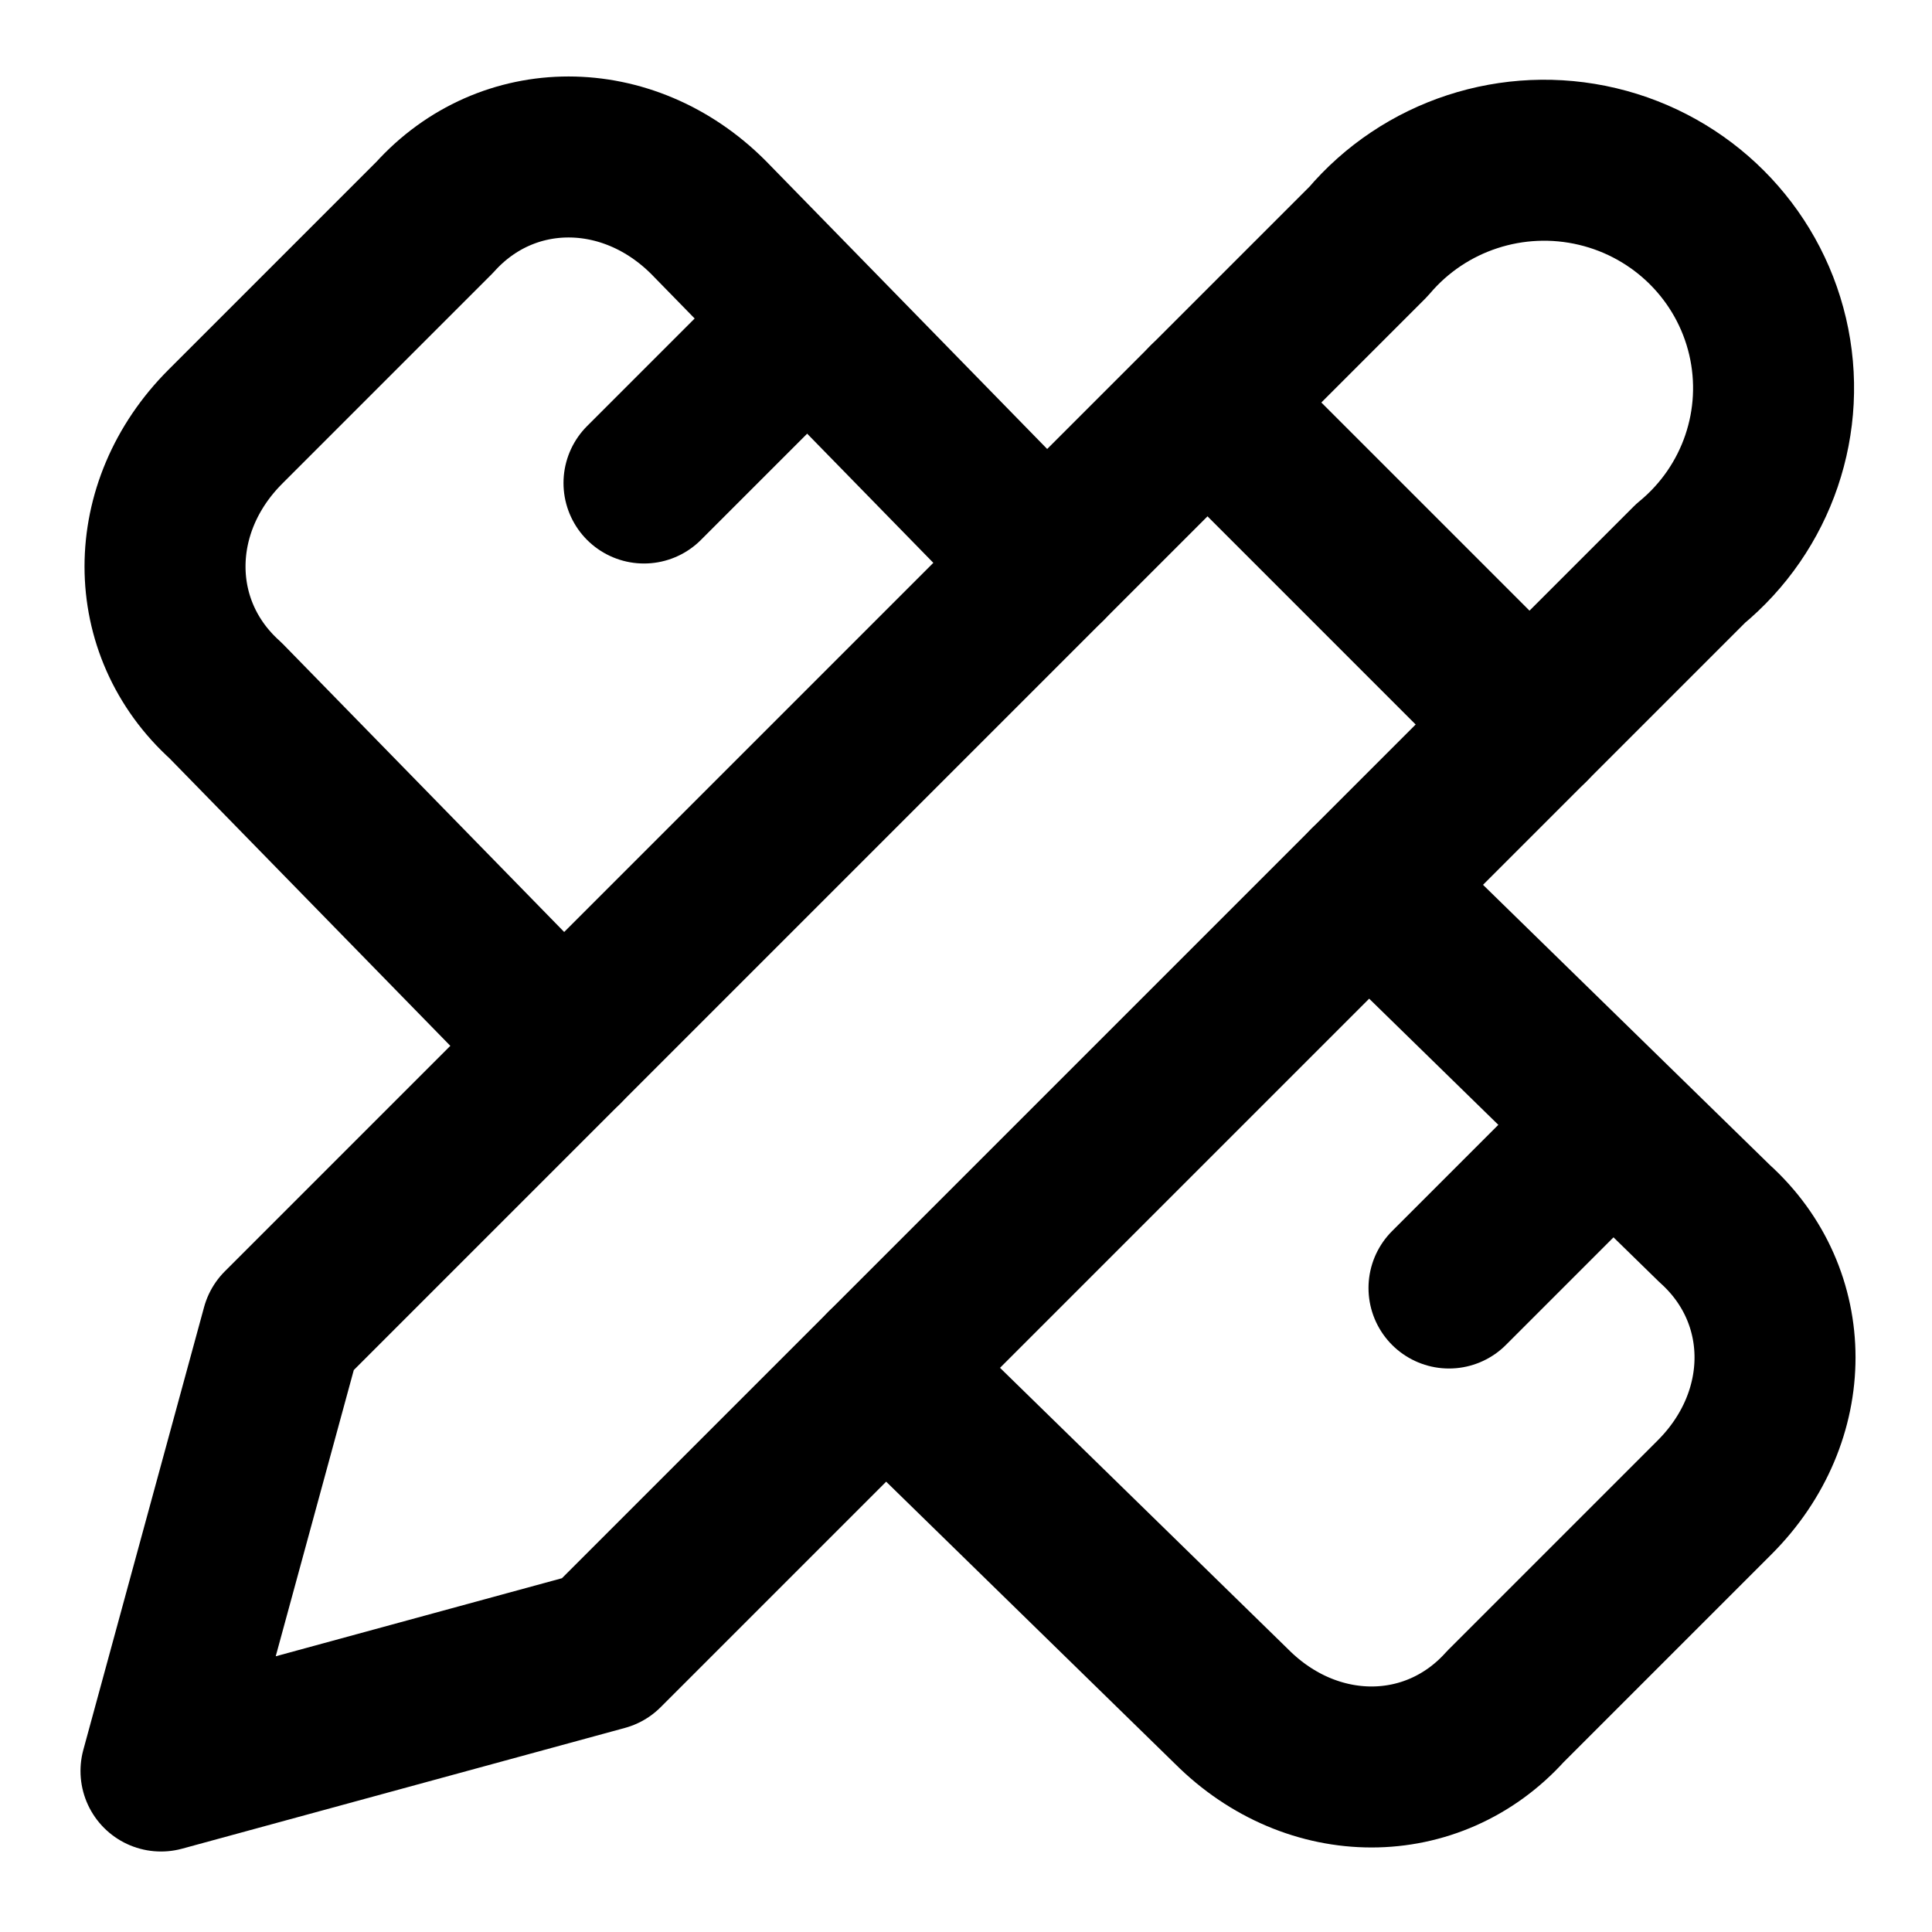
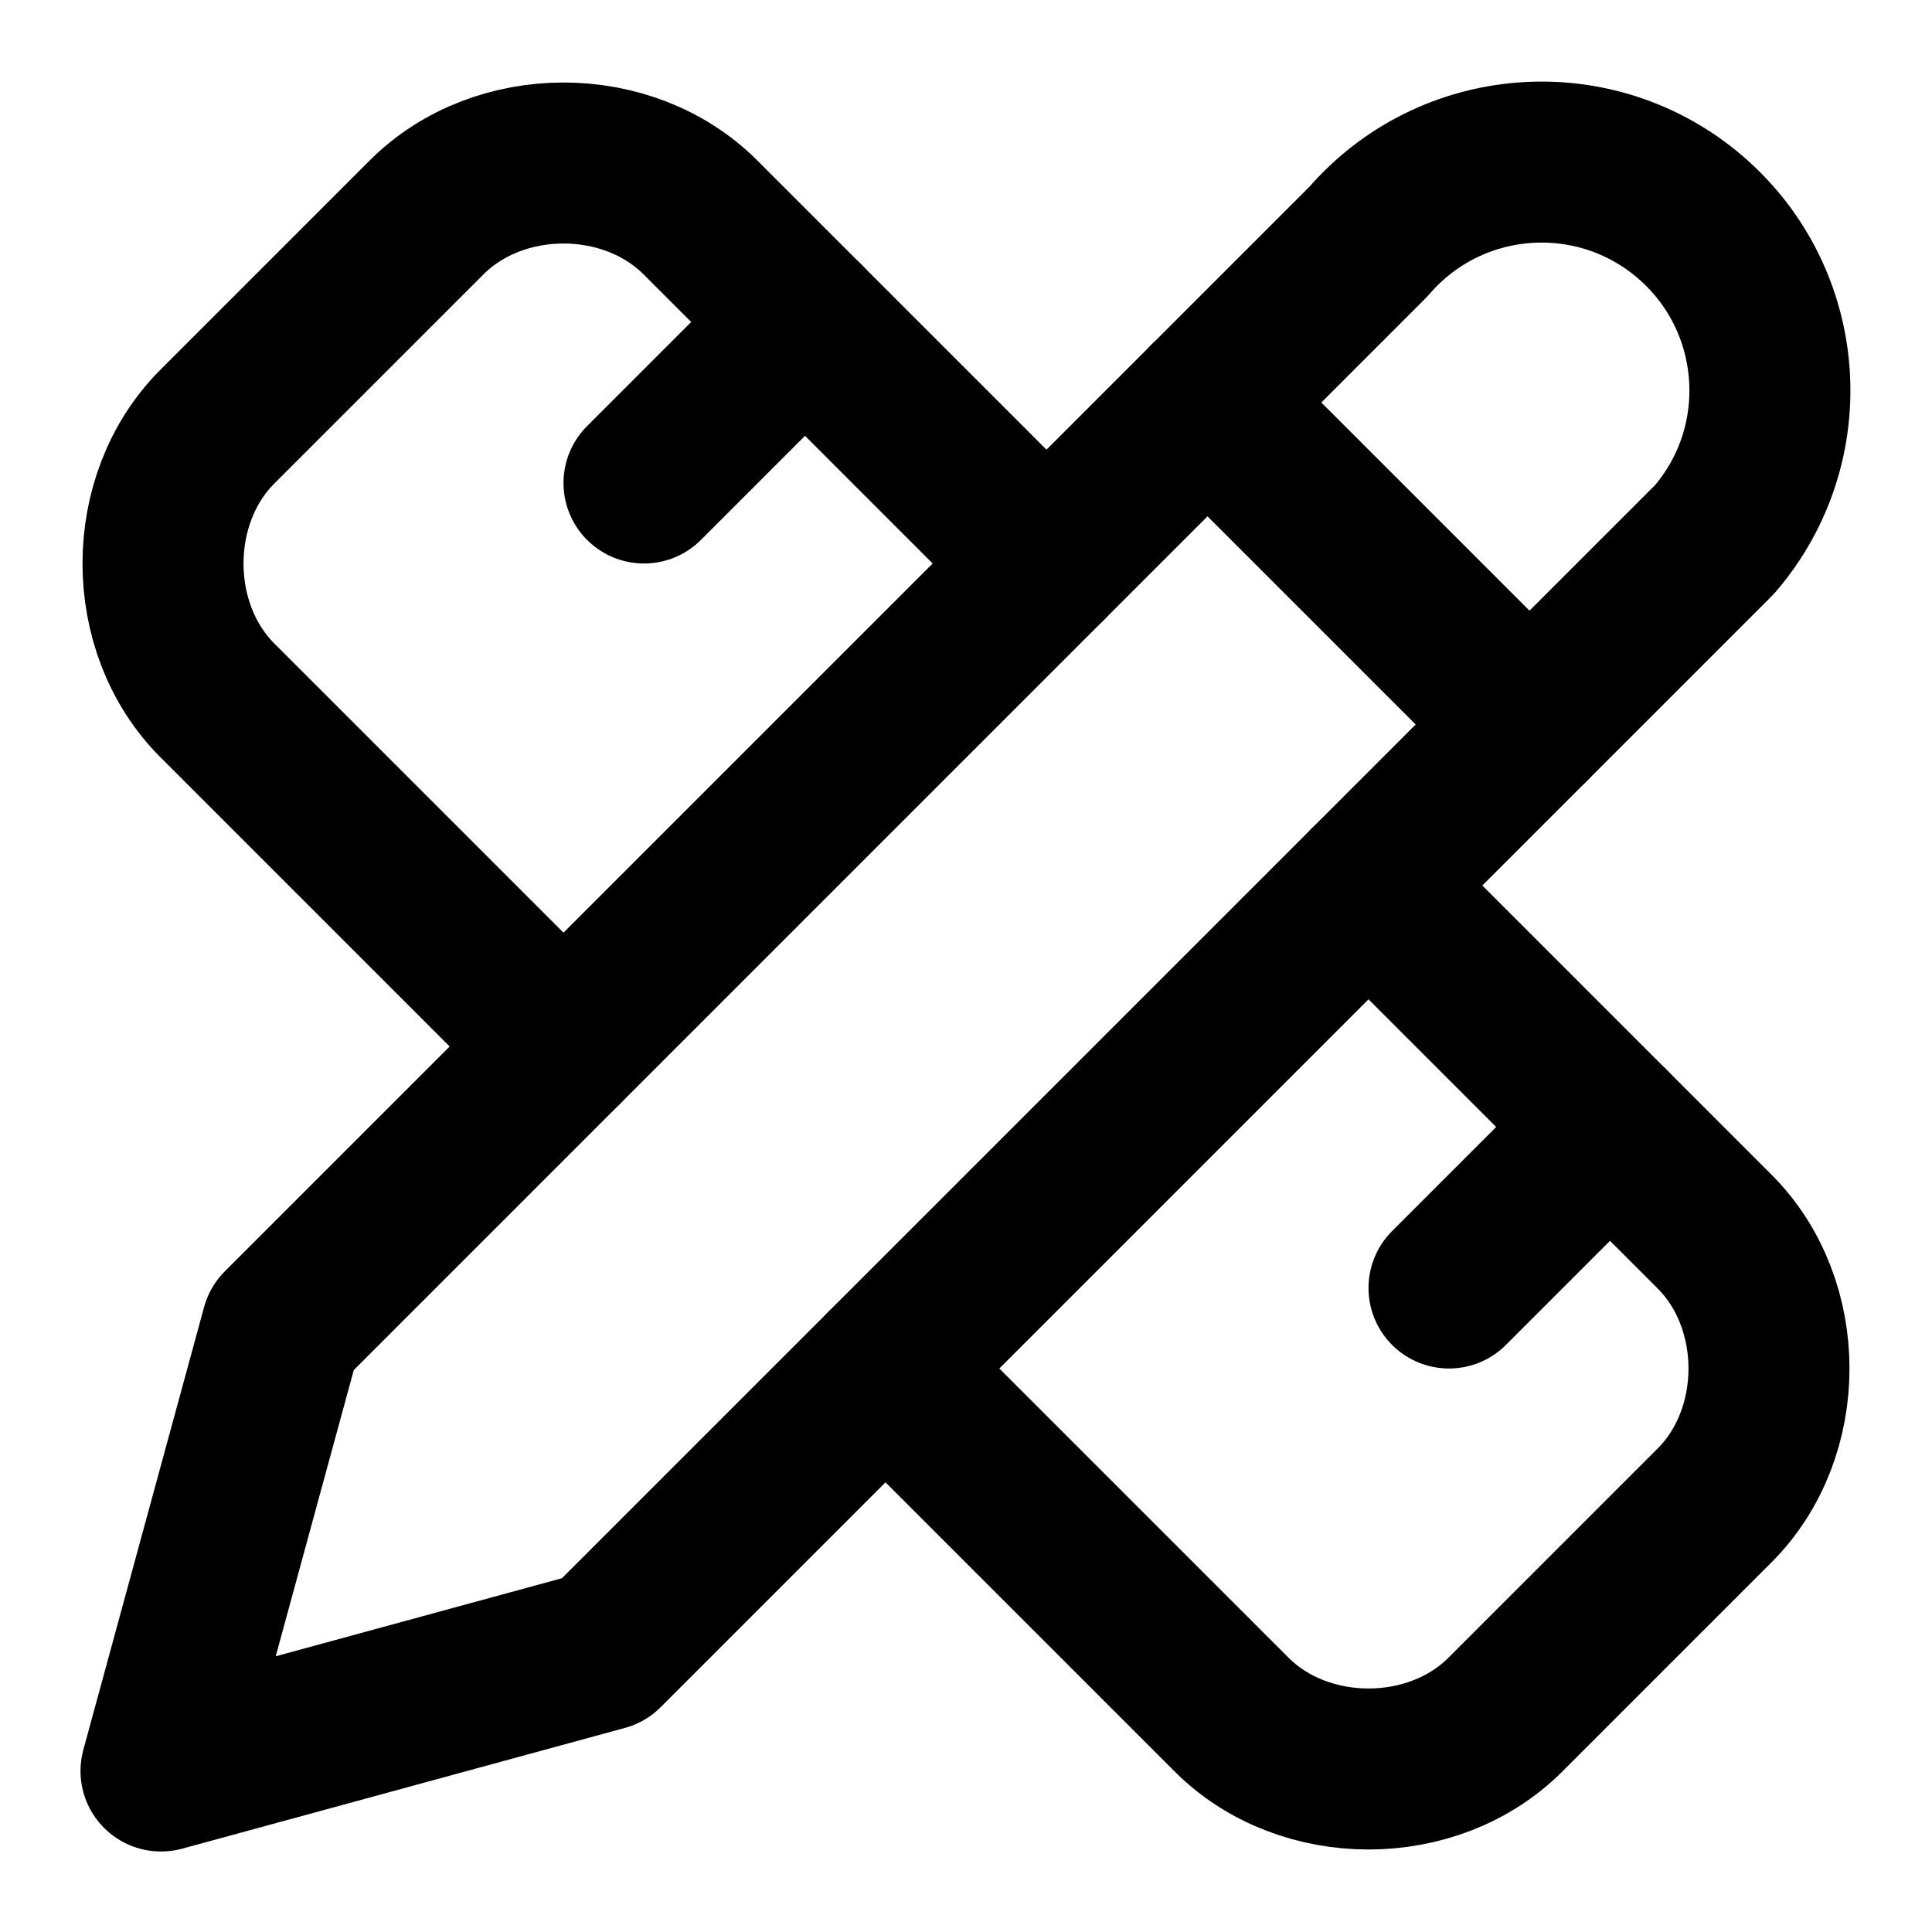
<svg xmlns="http://www.w3.org/2000/svg" width="24" height="24" viewBox="0 0 24 24" fill="none" stroke="currentColor" stroke-width="2" stroke-linecap="round" stroke-linejoin="round">
-   <path d="M17 3a2.85 2.83 0 1 1 4 4L7.5 20.5 2 22l1.5-5.5Z" />
  <path d="m15 5 4 4" />
-   <path d="M7 13 2.8 8.7c-1-.9-1-2.4 0-3.4l2.6-2.6c.9-1 2.4-1 3.4 0L13 7" />
+   <path d="M13 7 8.7 2.7c-.9-.9-2.5-.9-3.4 0L2.7 5.3c-.9.9-.9 2.5 0 3.4L7 13" />
  <path d="m8 6 2-2" />
-   <path d="m17 11 4.3 4.2c1 .9 1 2.4 0 3.4l-2.6 2.6c-.9 1-2.4 1-3.4 0L11 17" />
+   <path d="M7.5 20.5 2 22l1.5-5.5L17 3a2.76 2.76 0 1 1 4.3 3.7Z" />
  <path d="m18 16 2-2" />
+   <path d="m11 17 4.3 4.3c.9.9 2.5.9 3.4 0l2.6-2.6c.9-.9.9-2.5 0-3.4L17 11" />
</svg>
